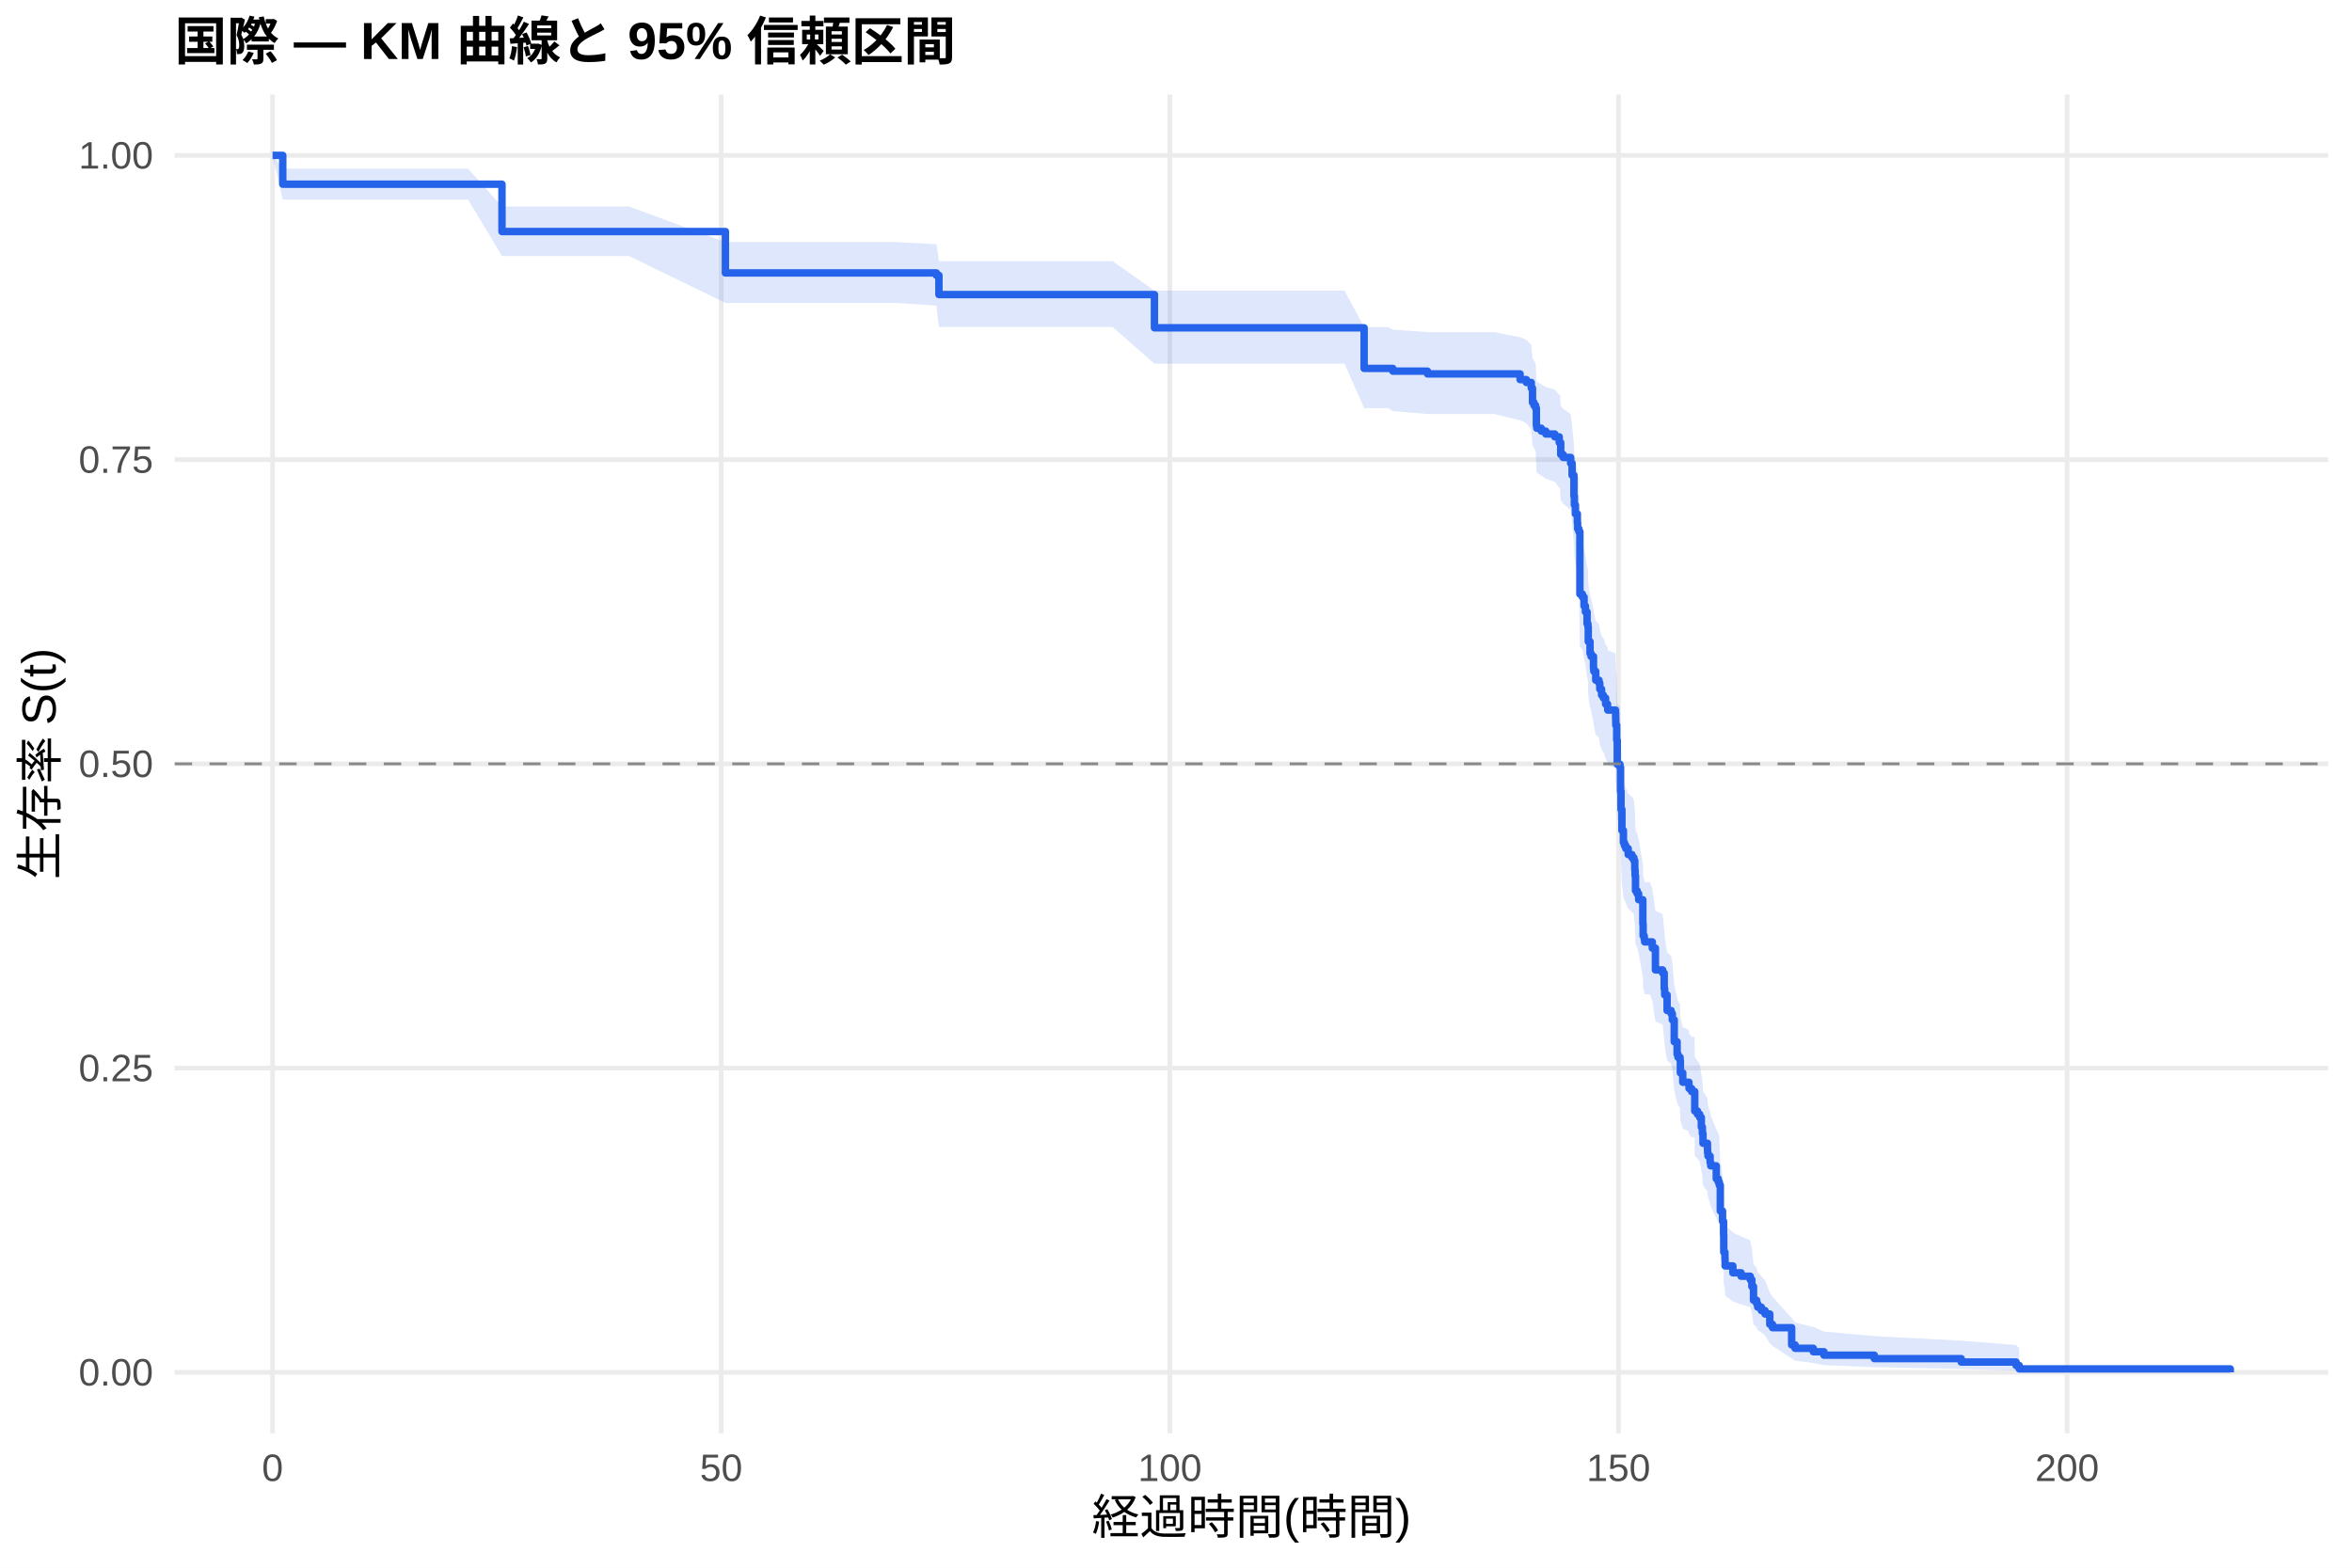
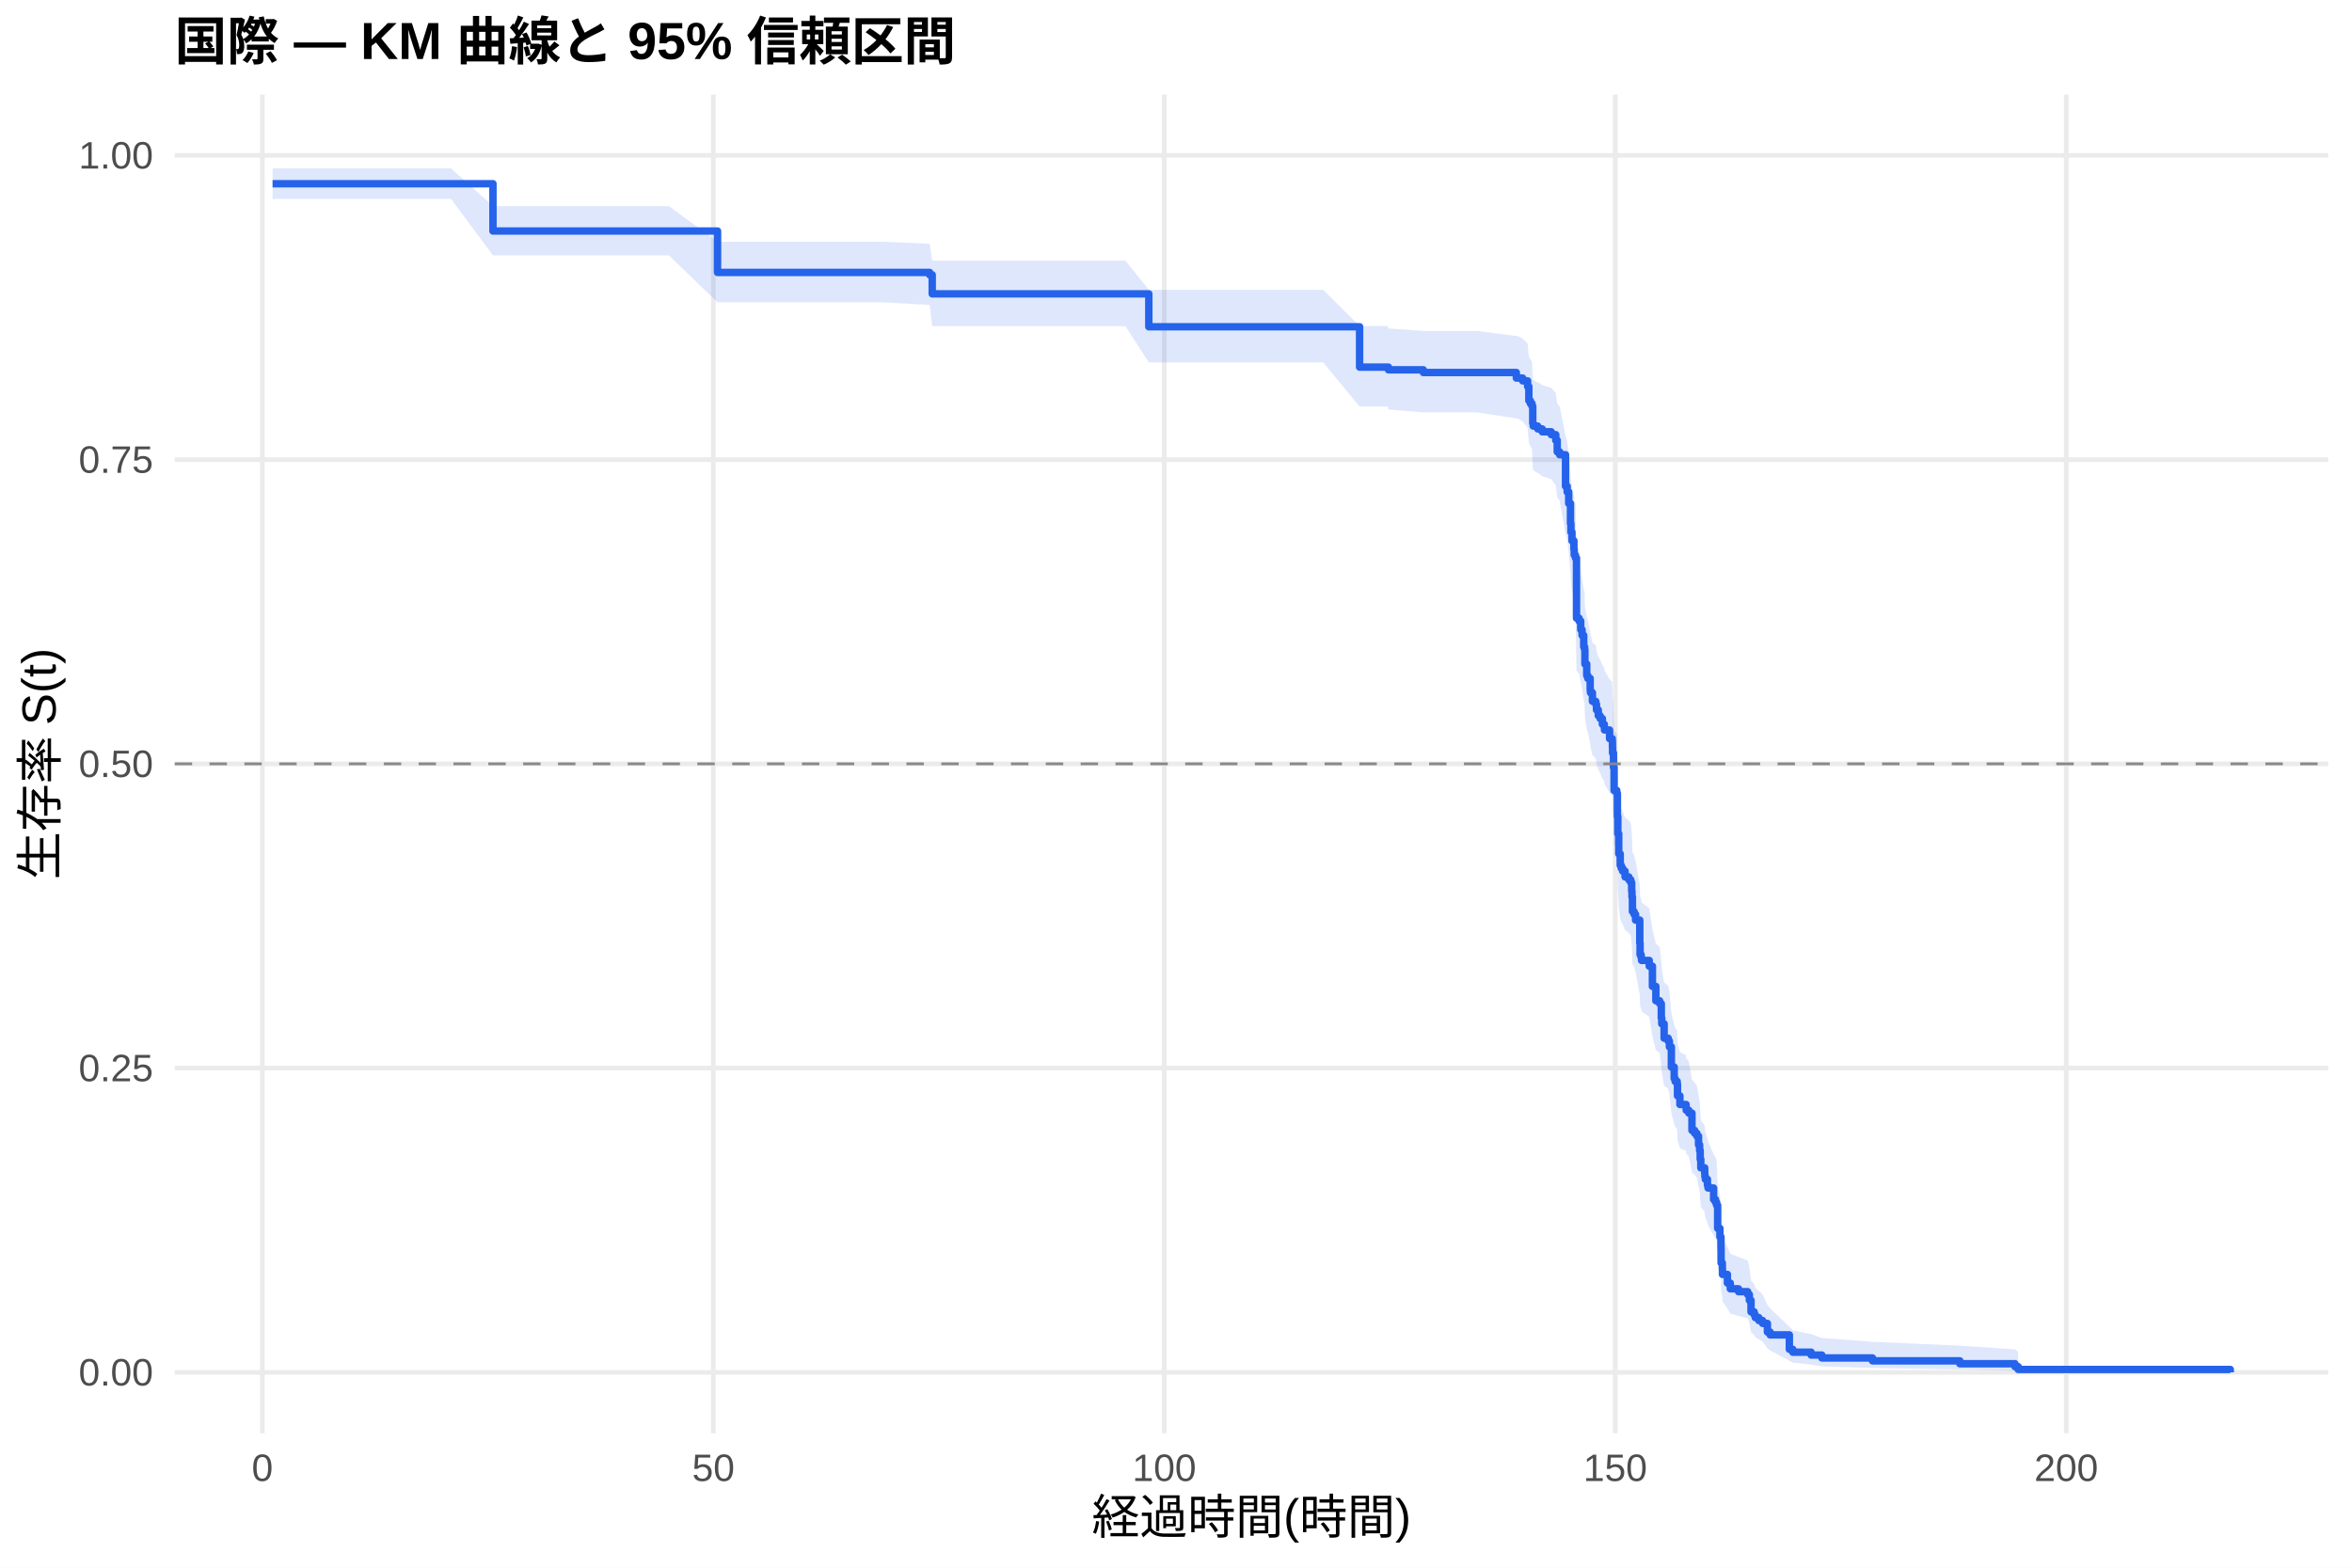
<svg xmlns="http://www.w3.org/2000/svg" width="540.00pt" height="360.00pt" viewBox="0 0 540.00 360.00">
  <g class="svglite">
    <defs>
      <style type="text/css">
    .svglite line, .svglite polyline, .svglite polygon, .svglite path, .svglite rect, .svglite circle {
      fill: none;
      stroke: #000000;
      stroke-linecap: round;
      stroke-linejoin: round;
      stroke-miterlimit: 10.00;
    }
    .svglite text {
      white-space: pre;
    }
    .svglite g.glyphgroup path {
      fill: inherit;
      stroke: none;
    }
  </style>
    </defs>
    <rect width="100%" height="100%" style="stroke: none; fill: #FFFFFF;" />
    <defs>
      <clipPath id="cpMC4wMHw1NDAuMDB8MC4wMHwzNjAuMDA=">
        <rect x="0.00" y="0.00" width="540.00" height="360.00" />
      </clipPath>
    </defs>
    <g clip-path="url(#cpMC4wMHw1NDAuMDB8MC4wMHwzNjAuMDA=)">
      <rect x="0" y="0.00" width="540.00" height="360.00" style="stroke-width: 1.07; stroke: none; fill: #FFFFFF;" />
    </g>
    <defs>
      <clipPath id="cpNDAuMTF8NTM0LjUyfDIxLjcxfDMyOS4xMg==">
        <rect x="40.11" y="21.71" width="494.41" height="307.41" />
      </clipPath>
    </defs>
    <g clip-path="url(#cpNDAuMTF8NTM0LjUyfDIxLjcxfDMyOS4xMg==)">
      <polyline points="40.11,315.14 534.52,315.14 " style="stroke-width: 1.07; stroke: #EBEBEB; stroke-linecap: butt;" />
      <polyline points="40.11,245.28 534.52,245.28 " style="stroke-width: 1.07; stroke: #EBEBEB; stroke-linecap: butt;" />
      <polyline points="40.11,175.41 534.52,175.41 " style="stroke-width: 1.07; stroke: #EBEBEB; stroke-linecap: butt;" />
      <polyline points="40.11,105.55 534.52,105.55 " style="stroke-width: 1.07; stroke: #EBEBEB; stroke-linecap: butt;" />
      <polyline points="40.11,35.68 534.52,35.68 " style="stroke-width: 1.07; stroke: #EBEBEB; stroke-linecap: butt;" />
-       <polyline points="62.58,329.12 62.58,21.71 " style="stroke-width: 1.07; stroke: #EBEBEB; stroke-linecap: butt;" />
-       <polyline points="165.58,329.12 165.58,21.71 " style="stroke-width: 1.07; stroke: #EBEBEB; stroke-linecap: butt;" />
-       <polyline points="268.59,329.12 268.59,21.71 " style="stroke-width: 1.07; stroke: #EBEBEB; stroke-linecap: butt;" />
-       <polyline points="371.59,329.12 371.59,21.71 " style="stroke-width: 1.07; stroke: #EBEBEB; stroke-linecap: butt;" />
-       <polyline points="474.59,329.12 474.59,21.71 " style="stroke-width: 1.07; stroke: #EBEBEB; stroke-linecap: butt;" />
-       <polygon points="62.58,35.68 64.92,38.72 78.65,38.72 89.29,38.72 94.69,38.72 107.46,38.72 115.25,47.42 116.66,47.42 128.37,47.42 144.43,47.42 166.55,55.60 168.26,55.60 178.43,55.60 187.97,55.60 193.29,55.60 205.86,55.60 214.99,56.08 215.57,59.97 216.57,59.97 227.52,59.97 242.73,59.97 248.71,59.97 255.44,59.97 265.05,66.75 266.05,66.75 276.96,66.75 288.81,66.75 293.89,66.75 308.69,66.75 313.19,75.12 318.68,75.12 319.78,75.69 327.74,76.26 329.01,76.26 338.25,76.26 343.06,76.26 349.00,77.45 350.44,78.04 351.57,79.23 351.85,82.22 352.19,82.82 352.57,83.43 352.74,87.05 352.84,87.65 353.87,88.26 354.90,88.87 356.96,89.47 357.99,90.69 358.16,90.69 358.33,93.21 358.88,93.84 360.60,95.11 360.94,97.65 361.36,102.11 361.46,104.03 361.70,105.96 362.15,107.89 362.21,109.18 362.49,109.82 362.73,123.48 363.31,124.13 363.69,126.10 364.00,127.42 364.38,130.05 364.58,130.71 364.65,134.01 365.06,136.65 365.30,137.32 365.85,139.97 365.92,140.64 366.37,142.63 367.12,143.30 367.30,144.63 367.71,145.97 368.12,146.63 368.22,146.63 368.63,147.99 369.08,148.66 369.12,149.34 370.90,150.02 370.94,151.38 370.97,152.73 371.18,156.13 371.31,161.59 371.93,162.28 372.07,167.76 372.17,171.89 372.38,176.73 372.72,179.50 372.96,180.19 373.27,180.89 373.82,182.28 374.68,182.97 375.12,183.67 375.33,185.75 375.40,187.15 375.50,190.64 375.88,191.34 376.22,192.74 377.18,198.35 377.25,201.17 377.49,201.88 377.60,202.58 378.80,202.58 379.35,204.04 380.07,209.15 381.72,209.89 382.09,213.56 382.20,215.03 382.75,218.72 383.67,219.46 383.95,220.93 384.39,226.13 385.05,229.11 385.25,229.86 385.73,230.60 385.80,233.60 386.35,235.85 387.76,236.60 387.79,237.35 388.38,238.11 389.06,238.11 389.10,242.77 389.72,243.55 390.23,244.34 390.61,246.68 390.85,248.25 390.99,250.62 392.02,252.19 392.05,252.98 392.15,253.78 392.63,255.36 392.77,256.16 394.04,259.34 394.49,260.14 394.73,260.94 394.97,267.39 395.14,267.39 395.48,269.95 395.72,273.40 395.76,277.75 396.03,279.50 396.07,281.27 397.85,283.05 399.74,283.94 401.84,284.83 402.21,286.63 402.59,290.27 403.31,291.19 403.55,292.12 404.38,293.05 405.23,293.98 406.33,296.82 406.95,297.78 411.35,302.69 412.14,303.70 416.32,304.73 418.76,305.77 430.33,306.82 450.28,307.87 462.88,308.88 463.60,309.57 463.60,315.03 462.88,314.75 450.28,314.37 430.33,313.95 418.76,313.49 416.32,312.99 412.14,312.48 411.35,311.95 406.95,309.09 406.33,308.50 405.23,306.65 404.38,306.03 403.55,305.40 403.31,304.76 402.59,304.12 402.21,301.52 401.84,300.19 399.74,299.53 397.85,298.86 396.07,297.51 396.03,296.15 395.76,294.78 395.72,291.32 395.48,288.52 395.14,286.39 394.97,286.39 394.73,281.06 394.49,280.39 394.04,279.71 392.77,277.01 392.63,276.33 392.15,274.97 392.05,274.29 392.02,273.61 390.99,272.24 390.85,270.19 390.61,268.81 390.23,266.74 389.72,266.05 389.10,265.36 389.06,261.19 388.38,261.19 387.79,260.52 387.76,259.84 386.35,259.17 385.80,257.15 385.73,254.44 385.25,253.77 385.05,253.09 384.39,250.37 383.95,245.59 383.67,244.22 382.75,243.53 382.20,240.10 382.09,238.72 381.72,235.27 380.07,234.57 379.35,229.72 378.80,228.32 377.60,228.32 377.49,227.65 377.25,226.98 377.18,224.30 376.22,218.91 375.88,217.56 375.50,216.88 375.40,213.49 375.33,212.14 375.12,210.10 374.68,209.42 373.82,208.74 373.27,207.37 372.96,206.69 372.72,206.01 372.38,203.28 372.17,198.48 372.07,194.36 371.93,188.84 371.31,188.15 371.18,182.60 370.97,179.13 370.94,177.73 370.90,176.34 369.12,175.64 369.08,174.94 368.63,174.24 368.22,172.84 368.12,172.84 367.71,172.15 367.30,170.77 367.12,169.39 366.37,168.70 365.92,166.62 365.85,165.93 365.30,163.15 365.06,162.46 364.65,159.68 364.58,156.19 364.38,155.49 364.00,152.69 363.69,151.29 363.31,149.18 362.73,148.48 362.49,133.63 362.21,132.91 362.15,131.49 361.70,129.35 361.46,127.20 361.36,125.05 360.94,120.01 360.60,117.12 358.88,115.67 358.33,114.94 358.16,112.03 357.99,112.03 356.96,110.63 354.90,109.93 353.87,109.23 352.84,108.53 352.74,107.83 352.57,103.60 352.19,102.89 351.85,102.19 351.57,98.64 350.44,97.22 349.00,96.50 343.06,95.07 338.25,95.07 329.01,95.07 327.74,95.07 319.78,94.39 318.68,93.71 313.19,93.71 308.69,83.52 293.89,83.52 288.81,83.52 276.96,83.52 266.05,83.52 265.05,83.52 255.44,75.08 248.71,75.08 242.73,75.08 227.52,75.08 216.57,75.08 215.57,75.08 214.99,70.18 205.86,69.56 193.29,69.56 187.97,69.56 178.43,69.56 168.26,69.56 166.55,69.56 144.43,58.80 128.37,58.80 116.66,58.80 115.25,58.80 107.46,45.83 94.69,45.83 89.29,45.83 78.65,45.83 64.92,45.83 62.58,35.68 " style="stroke-width: 0.00; stroke: none; stroke-linecap: butt; fill: #2563EB; fill-opacity: 0.15;" />
-       <polyline points="62.58,35.68 64.92,38.72 78.65,38.72 89.29,38.72 94.69,38.72 107.46,38.72 115.25,47.42 116.66,47.42 128.37,47.42 144.43,47.42 166.55,55.60 168.26,55.60 178.43,55.60 187.97,55.60 193.29,55.60 205.86,55.60 214.99,56.08 215.57,59.97 216.57,59.97 227.52,59.97 242.73,59.97 248.71,59.97 255.44,59.97 265.05,66.75 266.05,66.75 276.96,66.75 288.81,66.75 293.89,66.75 308.69,66.75 313.19,75.12 318.68,75.12 319.78,75.69 327.74,76.26 329.01,76.26 338.25,76.26 343.06,76.26 349.00,77.45 350.44,78.04 351.57,79.23 351.85,82.22 352.19,82.82 352.57,83.43 352.74,87.05 352.84,87.65 353.87,88.26 354.90,88.87 356.96,89.47 357.99,90.69 358.16,90.69 358.33,93.21 358.88,93.84 360.60,95.11 360.94,97.65 361.36,102.11 361.46,104.03 361.70,105.96 362.15,107.89 362.21,109.18 362.49,109.82 362.73,123.48 363.31,124.13 363.69,126.10 364.00,127.42 364.38,130.05 364.58,130.71 364.65,134.01 365.06,136.65 365.30,137.32 365.85,139.97 365.92,140.64 366.37,142.63 367.12,143.30 367.30,144.63 367.71,145.97 368.12,146.63 368.22,146.63 368.63,147.99 369.08,148.66 369.12,149.34 370.90,150.02 370.94,151.38 370.97,152.73 371.18,156.13 371.31,161.59 371.93,162.28 372.07,167.76 372.17,171.89 372.38,176.73 372.72,179.50 372.96,180.19 373.27,180.89 373.82,182.28 374.68,182.97 375.12,183.67 375.33,185.75 375.40,187.15 375.50,190.64 375.88,191.34 376.22,192.74 377.18,198.35 377.25,201.17 377.49,201.88 377.60,202.58 378.80,202.58 379.35,204.04 380.07,209.15 381.72,209.89 382.09,213.56 382.20,215.03 382.75,218.72 383.67,219.46 383.95,220.93 384.39,226.13 385.05,229.11 385.25,229.86 385.73,230.60 385.80,233.60 386.35,235.85 387.76,236.60 387.79,237.35 388.38,238.11 389.06,238.11 389.10,242.77 389.72,243.55 390.23,244.34 390.61,246.68 390.85,248.25 390.99,250.62 392.02,252.19 392.05,252.98 392.15,253.78 392.63,255.36 392.77,256.16 394.04,259.34 394.49,260.14 394.73,260.94 394.97,267.39 395.14,267.39 395.48,269.95 395.72,273.40 395.76,277.75 396.03,279.50 396.07,281.27 397.85,283.05 399.74,283.94 401.84,284.83 402.21,286.63 402.59,290.27 403.31,291.19 403.55,292.12 404.38,293.05 405.23,293.98 406.33,296.82 406.95,297.78 411.35,302.69 412.14,303.70 416.32,304.73 418.76,305.77 430.33,306.82 450.28,307.87 462.88,308.88 463.60,309.57 " style="stroke-width: 1.07; stroke: none; stroke-linecap: butt;" />
-       <polyline points="463.60,315.03 462.88,314.75 450.28,314.37 430.33,313.95 418.76,313.49 416.32,312.99 412.14,312.48 411.35,311.95 406.95,309.09 406.33,308.50 405.23,306.65 404.38,306.03 403.55,305.40 403.31,304.76 402.59,304.12 402.21,301.52 401.84,300.19 399.74,299.53 397.85,298.86 396.07,297.51 396.03,296.15 395.76,294.78 395.72,291.32 395.48,288.52 395.14,286.39 394.97,286.39 394.73,281.06 394.49,280.39 394.04,279.71 392.77,277.01 392.63,276.33 392.15,274.97 392.05,274.29 392.02,273.61 390.99,272.24 390.85,270.19 390.61,268.81 390.23,266.74 389.72,266.05 389.10,265.36 389.06,261.19 388.38,261.19 387.79,260.52 387.76,259.84 386.35,259.17 385.80,257.15 385.73,254.44 385.25,253.77 385.05,253.09 384.39,250.37 383.95,245.59 383.67,244.22 382.75,243.53 382.20,240.10 382.09,238.72 381.72,235.27 380.07,234.57 379.35,229.72 378.80,228.32 377.60,228.32 377.49,227.65 377.25,226.98 377.18,224.30 376.22,218.91 375.88,217.56 375.50,216.88 375.40,213.49 375.33,212.14 375.12,210.10 374.68,209.42 373.82,208.74 373.27,207.37 372.96,206.69 372.72,206.01 372.38,203.28 372.17,198.48 372.07,194.36 371.93,188.84 371.31,188.15 371.18,182.60 370.97,179.13 370.94,177.73 370.90,176.34 369.12,175.64 369.08,174.94 368.63,174.24 368.22,172.84 368.12,172.84 367.71,172.15 367.30,170.77 367.12,169.39 366.37,168.70 365.92,166.62 365.85,165.93 365.30,163.15 365.06,162.46 364.65,159.68 364.58,156.19 364.38,155.49 364.00,152.69 363.69,151.29 363.31,149.18 362.73,148.48 362.49,133.63 362.21,132.91 362.15,131.49 361.70,129.35 361.46,127.20 361.36,125.05 360.94,120.01 360.60,117.12 358.88,115.67 358.33,114.94 358.16,112.03 357.99,112.03 356.96,110.63 354.90,109.93 353.87,109.23 352.84,108.53 352.74,107.83 352.57,103.60 352.19,102.89 351.85,102.19 351.57,98.64 350.44,97.22 349.00,96.50 343.06,95.07 338.25,95.07 329.01,95.07 327.74,95.07 319.78,94.39 318.68,93.71 313.19,93.71 308.69,83.52 293.89,83.52 288.81,83.52 276.96,83.52 266.05,83.52 265.05,83.52 255.44,75.08 248.71,75.08 242.73,75.08 227.52,75.08 216.57,75.08 215.57,75.08 214.99,70.18 205.86,69.56 193.29,69.56 187.97,69.56 178.43,69.56 168.26,69.56 166.55,69.56 144.43,58.80 128.37,58.80 116.66,58.80 115.25,58.80 107.46,45.83 94.69,45.83 89.29,45.83 78.65,45.83 64.92,45.83 62.58,35.68 " style="stroke-width: 1.07; stroke: none; stroke-linecap: butt;" />
-       <polyline points="62.58,35.68 64.92,35.68 64.92,42.30 78.65,42.30 78.65,42.30 89.29,42.30 89.29,42.30 94.69,42.30 94.69,42.30 107.46,42.30 107.46,42.30 115.25,42.30 115.25,53.17 116.66,53.17 116.66,53.17 128.37,53.17 128.37,53.17 144.43,53.17 144.43,53.17 166.55,53.17 166.55,62.68 168.26,62.68 168.26,62.68 178.43,62.68 178.43,62.68 187.97,62.68 187.97,62.68 193.29,62.68 193.29,62.68 205.86,62.68 205.86,62.68 214.99,62.68 214.99,63.23 215.57,63.23 215.57,67.64 216.57,67.64 216.57,67.64 227.52,67.64 227.52,67.64 242.73,67.64 242.73,67.64 248.71,67.64 248.71,67.64 255.44,67.64 255.44,67.64 265.05,67.64 265.05,75.28 266.05,75.28 266.05,75.28 276.96,75.28 276.96,75.28 288.81,75.28 288.81,75.28 293.89,75.28 293.89,75.28 308.69,75.28 308.69,75.28 313.19,75.28 313.19,84.60 318.68,84.60 318.68,84.60 319.78,84.60 319.78,85.23 327.74,85.23 327.74,85.86 329.01,85.86 329.01,85.86 338.25,85.86 338.25,85.86 343.06,85.86 343.06,85.86 349.00,85.86 349.00,87.17 350.44,87.17 350.44,87.83 351.57,87.83 351.57,89.14 351.85,89.14 351.85,92.43 352.19,92.43 352.19,93.09 352.57,93.09 352.57,93.74 352.74,93.74 352.74,97.68 352.84,97.68 352.84,98.34 353.87,98.34 353.87,99.00 354.90,99.00 354.90,99.66 356.96,99.66 356.96,100.31 357.99,100.31 357.99,101.63 358.16,101.63 358.16,101.63 358.33,101.63 358.33,104.36 358.88,104.36 358.88,105.04 360.60,105.04 360.60,106.40 360.94,106.40 360.94,109.13 361.36,109.13 361.36,113.91 361.46,113.91 361.46,115.95 361.70,115.95 361.70,118.00 362.15,118.00 362.15,120.05 362.21,120.05 362.21,121.41 362.49,121.41 362.49,122.09 362.73,122.09 362.73,136.42 363.31,136.42 363.31,137.10 363.69,137.10 363.69,139.15 364.00,139.15 364.00,140.51 364.38,140.51 364.38,143.24 364.58,143.24 364.58,143.92 364.65,143.92 364.65,147.33 365.06,147.33 365.06,150.06 365.30,150.06 365.30,150.74 365.85,150.74 365.85,153.47 365.92,153.47 365.92,154.15 366.37,154.15 366.37,156.20 367.12,156.20 367.12,156.88 367.30,156.88 367.30,158.25 367.71,158.25 367.71,159.61 368.12,159.61 368.12,160.29 368.22,160.29 368.22,160.29 368.63,160.29 368.63,161.68 369.08,161.68 369.08,162.37 369.12,162.37 369.12,163.06 370.90,163.06 370.90,163.75 370.94,163.75 370.94,165.13 370.97,165.13 370.97,166.51 371.18,166.51 371.18,169.97 371.31,169.97 371.31,175.50 371.93,175.50 371.93,176.19 372.07,176.19 372.07,181.72 372.17,181.72 372.17,185.87 372.38,185.87 372.38,190.71 372.72,190.71 372.72,193.47 372.96,193.47 372.96,194.17 373.27,194.17 373.27,194.86 373.82,194.86 373.82,196.24 374.68,196.24 374.68,196.93 375.12,196.93 375.12,197.62 375.33,197.62 375.33,199.70 375.40,199.70 375.40,201.08 375.50,201.08 375.50,204.54 375.88,204.54 375.88,205.23 376.22,205.23 376.22,206.61 377.18,206.61 377.18,212.14 377.25,212.14 377.25,214.90 377.49,214.90 377.49,215.60 377.60,215.60 377.60,216.29 378.80,216.29 378.80,216.29 379.35,216.29 379.35,217.72 380.07,217.72 380.07,222.73 381.72,222.73 381.72,223.45 382.09,223.45 382.09,227.03 382.20,227.03 382.20,228.47 382.75,228.47 382.75,232.05 383.67,232.05 383.67,232.76 383.95,232.76 383.95,234.20 384.39,234.20 384.39,239.21 385.05,239.21 385.05,242.08 385.25,242.08 385.25,242.79 385.73,242.79 385.73,243.51 385.80,243.51 385.80,246.37 386.35,246.37 386.35,248.52 387.76,248.52 387.76,249.24 387.79,249.24 387.79,249.96 388.38,249.96 388.38,250.67 389.06,250.67 389.06,250.67 389.10,250.67 389.10,255.12 389.72,255.12 389.72,255.86 390.23,255.86 390.23,256.60 390.61,256.60 390.61,258.82 390.85,258.82 390.85,260.31 390.99,260.31 390.99,262.53 392.02,262.53 392.02,264.01 392.05,264.01 392.05,264.75 392.15,264.75 392.15,265.49 392.63,265.49 392.63,266.97 392.77,266.97 392.77,267.72 394.04,267.72 394.04,270.68 394.49,270.68 394.49,271.42 394.73,271.42 394.73,272.16 394.97,272.16 394.97,278.09 395.14,278.09 395.14,278.09 395.48,278.09 395.48,280.46 395.72,280.46 395.72,283.61 395.76,283.61 395.76,287.55 396.03,287.55 396.03,289.13 396.07,289.13 396.07,290.70 397.85,290.70 397.85,292.28 399.74,292.28 399.74,293.07 401.84,293.07 401.84,293.86 402.21,293.86 402.21,295.43 402.59,295.43 402.59,298.59 403.31,298.59 403.31,299.38 403.55,299.38 403.55,300.16 404.38,300.16 404.38,300.95 405.23,300.95 405.23,301.74 406.33,301.74 406.33,304.11 406.95,304.11 406.95,304.89 411.35,304.89 411.35,308.84 412.14,308.84 412.14,309.62 416.32,309.62 416.32,310.41 418.76,310.41 418.76,311.20 430.33,311.20 430.33,311.99 450.28,311.99 450.28,312.78 462.88,312.78 462.88,313.57 463.60,313.57 463.60,314.35 512.05,314.35 512.05,315.14 " style="stroke-width: 1.71; stroke: #2563EB; stroke-linecap: butt;" />
+       <polyline points="60.24,329.12 60.24,21.71 " style="stroke-width: 1.07; stroke: #EBEBEB; stroke-linecap: butt;" />
+       <polyline points="163.78,329.12 163.78,21.71 " style="stroke-width: 1.07; stroke: #EBEBEB; stroke-linecap: butt;" />
+       <polyline points="267.31,329.12 267.31,21.71 " style="stroke-width: 1.07; stroke: #EBEBEB; stroke-linecap: butt;" />
+       <polyline points="370.85,329.12 370.85,21.71 " style="stroke-width: 1.07; stroke: #EBEBEB; stroke-linecap: butt;" />
+       <polyline points="474.39,329.12 474.39,21.71 " style="stroke-width: 1.07; stroke: #EBEBEB; stroke-linecap: butt;" />
+       <polygon points="62.58,38.67 71.28,38.67 87.43,38.67 98.13,38.67 103.55,38.67 113.18,47.33 116.39,47.33 125.64,47.33 137.41,47.33 153.56,47.33 164.74,55.51 177.51,55.51 187.73,55.51 197.32,55.51 202.67,55.51 213.44,55.99 214.03,59.84 215.30,59.84 226.07,59.84 237.08,59.84 252.37,59.84 258.38,59.84 263.76,66.55 265.14,66.55 275.80,66.55 286.78,66.55 298.69,66.55 303.80,66.55 312.15,74.87 318.67,74.87 318.77,75.43 326.78,76.00 328.71,76.00 339.10,76.00 348.14,77.15 348.39,77.15 349.59,77.74 350.73,78.92 351.01,81.87 351.35,82.46 351.73,83.06 351.91,86.63 352.01,87.23 353.05,87.83 353.22,87.83 354.08,88.44 356.15,89.05 357.19,90.26 357.53,92.71 358.08,93.32 359.43,100.08 359.81,101.32 360.16,103.80 360.57,108.15 360.67,110.03 360.91,111.90 361.36,113.78 361.43,115.04 361.71,115.67 361.95,128.95 362.54,129.59 362.92,131.50 363.23,132.78 363.61,135.34 363.81,135.98 363.88,139.18 364.30,141.75 364.54,142.40 365.09,144.97 365.16,145.62 365.61,147.56 366.37,148.20 366.54,149.50 366.95,150.79 367.37,151.44 367.89,152.73 368.33,153.38 368.37,154.03 368.40,154.03 369.54,155.99 370.16,156.64 370.20,157.95 370.23,159.26 370.44,162.53 370.58,167.79 371.20,168.45 371.34,173.73 371.44,177.71 371.65,182.36 371.99,185.02 372.23,185.69 372.55,186.36 373.10,187.69 373.96,188.36 374.41,189.03 374.62,191.04 374.69,192.38 374.79,195.73 375.17,196.40 375.51,197.75 376.48,203.15 376.55,205.85 376.79,206.53 376.89,207.21 378.65,208.56 379.38,213.32 380.17,216.74 381.04,217.42 381.42,220.84 381.52,222.21 382.07,225.65 383.00,226.34 383.28,227.72 383.73,232.56 384.38,235.33 384.59,236.03 385.07,236.72 385.14,239.51 385.69,241.60 387.11,242.30 387.14,243.00 387.73,243.70 388.46,247.92 389.08,248.62 389.59,249.33 389.97,251.45 390.22,252.86 390.35,254.99 390.49,257.13 391.39,258.55 391.42,259.27 391.53,259.98 392.01,261.41 392.15,262.13 393.43,265.01 393.87,265.73 394.12,266.45 394.36,272.27 394.88,274.46 395.12,277.41 395.15,281.12 395.43,282.61 395.46,284.12 396.60,286.38 397.26,287.90 399.15,288.66 401.26,289.43 401.64,290.97 402.02,294.07 402.74,294.86 402.99,295.65 403.81,296.44 404.68,297.23 405.78,299.65 406.40,300.46 410.82,304.63 411.61,305.49 415.82,306.36 418.28,307.24 429.91,308.13 449.96,309.02 462.62,309.87 463.35,310.46 463.35,315.05 462.62,314.81 449.96,314.50 429.91,314.14 418.28,313.76 415.82,313.35 411.61,312.92 410.82,312.48 406.40,310.11 405.78,309.61 404.68,308.08 403.81,307.56 402.99,307.04 402.74,306.51 402.02,305.98 401.64,303.83 401.26,302.74 399.15,302.19 397.26,301.63 396.60,300.52 395.46,298.84 395.43,297.71 395.15,296.57 395.12,293.70 394.88,291.38 394.36,289.63 394.12,284.91 393.87,284.32 393.43,283.72 392.15,281.33 392.01,280.74 391.53,279.53 391.42,278.93 391.39,278.33 390.49,277.12 390.35,275.31 390.22,273.49 389.97,272.27 389.59,270.44 389.08,269.83 388.46,269.22 387.73,265.53 387.14,264.92 387.11,264.30 385.69,263.68 385.14,261.83 385.07,259.35 384.59,258.73 384.38,258.10 383.73,255.61 383.28,251.24 383.00,249.98 382.07,249.35 381.52,246.21 381.42,244.95 381.04,241.79 380.17,241.15 379.38,237.98 378.65,233.52 376.89,232.25 376.79,231.61 376.55,230.97 376.48,228.41 375.51,223.27 375.17,221.98 374.79,221.34 374.69,218.11 374.62,216.82 374.41,214.87 373.96,214.23 373.10,213.58 372.55,212.28 372.23,211.63 371.99,210.98 371.65,208.38 371.44,203.81 371.34,199.89 371.20,194.63 370.58,193.98 370.44,188.70 370.23,185.39 370.20,184.07 370.16,182.74 369.54,182.08 368.40,180.09 368.37,180.09 368.33,179.42 367.89,178.76 367.37,177.44 366.95,176.77 366.54,175.45 366.37,174.12 365.61,173.46 365.16,171.46 365.09,170.79 364.54,168.13 364.30,167.46 363.88,164.79 363.81,161.44 363.61,160.77 363.23,158.08 362.92,156.74 362.54,154.72 361.95,154.04 361.71,139.80 361.43,139.12 361.36,137.75 360.91,135.70 360.67,133.64 360.57,131.58 360.16,126.76 359.81,124.00 359.43,122.61 358.08,114.96 357.53,114.26 357.19,111.46 356.15,110.05 354.08,109.35 353.22,108.65 353.05,108.65 352.01,107.95 351.91,107.26 351.73,103.09 351.35,102.39 351.01,101.69 350.73,98.19 349.59,96.79 348.39,96.08 348.14,96.08 339.10,94.70 328.71,94.70 326.78,94.70 318.77,94.03 318.67,93.35 312.15,93.35 303.80,83.23 298.69,83.23 286.78,83.23 275.80,83.23 265.14,83.23 263.76,83.23 258.38,74.89 252.37,74.89 237.08,74.89 226.07,74.89 215.30,74.89 214.03,74.89 213.44,70.03 202.67,69.42 197.32,69.42 187.73,69.42 177.51,69.42 164.74,69.42 153.56,58.64 137.41,58.64 125.64,58.64 116.39,58.64 113.18,58.64 103.55,45.67 98.13,45.67 87.43,45.67 71.28,45.67 62.58,45.67 " style="stroke-width: 0.00; stroke: none; stroke-linecap: butt; fill: #2563EB; fill-opacity: 0.15;" />
+       <polyline points="62.58,38.67 71.28,38.67 87.43,38.67 98.13,38.67 103.55,38.67 113.18,47.33 116.39,47.33 125.64,47.33 137.41,47.33 153.56,47.33 164.74,55.51 177.51,55.51 187.73,55.51 197.32,55.51 202.67,55.51 213.44,55.99 214.03,59.84 215.30,59.84 226.07,59.84 237.08,59.84 252.37,59.84 258.38,59.84 263.76,66.55 265.14,66.55 275.80,66.55 286.78,66.55 298.69,66.55 303.80,66.55 312.15,74.87 318.67,74.87 318.77,75.43 326.78,76.00 328.71,76.00 339.10,76.00 348.14,77.15 348.39,77.15 349.59,77.74 350.73,78.92 351.01,81.87 351.35,82.46 351.73,83.06 351.91,86.63 352.01,87.23 353.05,87.83 353.22,87.83 354.08,88.44 356.15,89.05 357.19,90.26 357.53,92.71 358.08,93.32 359.43,100.08 359.81,101.32 360.16,103.80 360.57,108.15 360.67,110.03 360.91,111.90 361.36,113.78 361.43,115.04 361.71,115.67 361.95,128.95 362.54,129.59 362.92,131.50 363.23,132.78 363.61,135.34 363.81,135.98 363.88,139.18 364.30,141.75 364.54,142.40 365.09,144.97 365.16,145.62 365.61,147.56 366.37,148.20 366.54,149.50 366.95,150.79 367.37,151.44 367.89,152.73 368.33,153.38 368.37,154.03 368.40,154.03 369.54,155.99 370.16,156.64 370.20,157.95 370.23,159.26 370.44,162.53 370.58,167.79 371.20,168.45 371.34,173.73 371.44,177.71 371.65,182.36 371.99,185.02 372.23,185.69 372.55,186.36 373.10,187.69 373.96,188.36 374.41,189.03 374.62,191.04 374.69,192.38 374.79,195.73 375.17,196.40 375.51,197.75 376.48,203.15 376.55,205.85 376.79,206.53 376.89,207.21 378.65,208.56 379.38,213.32 380.17,216.74 381.04,217.42 381.42,220.84 381.52,222.21 382.07,225.65 383.00,226.34 383.28,227.72 383.73,232.56 384.38,235.33 384.59,236.03 385.07,236.72 385.14,239.51 385.69,241.60 387.11,242.30 387.14,243.00 387.73,243.70 388.46,247.92 389.08,248.62 389.59,249.33 389.97,251.45 390.22,252.86 390.35,254.99 390.49,257.13 391.39,258.55 391.42,259.27 391.53,259.98 392.01,261.41 392.15,262.13 393.43,265.01 393.87,265.73 394.12,266.45 394.36,272.27 394.88,274.46 395.12,277.41 395.15,281.12 395.43,282.61 395.46,284.12 396.60,286.38 397.26,287.90 399.15,288.66 401.26,289.43 401.64,290.97 402.02,294.07 402.74,294.86 402.99,295.65 403.81,296.44 404.68,297.23 405.78,299.65 406.40,300.46 410.82,304.63 411.61,305.49 415.82,306.36 418.28,307.24 429.91,308.13 449.96,309.02 462.62,309.87 463.35,310.46 " style="stroke-width: 1.07; stroke: none; stroke-linecap: butt;" />
+       <polyline points="463.35,315.05 462.62,314.81 449.96,314.50 429.91,314.14 418.28,313.76 415.82,313.35 411.61,312.92 410.82,312.48 406.40,310.11 405.78,309.61 404.68,308.08 403.81,307.56 402.99,307.04 402.74,306.51 402.02,305.98 401.64,303.83 401.26,302.74 399.15,302.19 397.26,301.63 396.60,300.52 395.46,298.84 395.43,297.71 395.15,296.57 395.12,293.70 394.88,291.38 394.36,289.63 394.12,284.91 393.87,284.32 393.43,283.72 392.15,281.33 392.01,280.74 391.53,279.53 391.42,278.93 391.39,278.33 390.49,277.12 390.35,275.31 390.22,273.49 389.97,272.27 389.59,270.44 389.08,269.83 388.46,269.22 387.73,265.53 387.14,264.92 387.11,264.30 385.69,263.68 385.14,261.83 385.07,259.35 384.59,258.73 384.38,258.10 383.73,255.61 383.28,251.24 383.00,249.98 382.07,249.35 381.52,246.21 381.42,244.95 381.04,241.79 380.17,241.15 379.38,237.98 378.65,233.52 376.89,232.25 376.79,231.61 376.55,230.97 376.48,228.41 375.51,223.27 375.17,221.98 374.79,221.34 374.69,218.11 374.62,216.82 374.41,214.87 373.96,214.23 373.10,213.58 372.55,212.28 372.23,211.63 371.99,210.98 371.65,208.38 371.44,203.81 371.34,199.89 371.20,194.63 370.58,193.98 370.44,188.70 370.23,185.39 370.20,184.07 370.16,182.74 369.54,182.08 368.40,180.09 368.37,180.09 368.33,179.42 367.89,178.76 367.37,177.44 366.95,176.77 366.54,175.45 366.37,174.12 365.61,173.46 365.16,171.46 365.09,170.79 364.54,168.13 364.30,167.46 363.88,164.79 363.81,161.44 363.61,160.77 363.23,158.08 362.92,156.74 362.54,154.72 361.95,154.04 361.71,139.80 361.43,139.12 361.36,137.75 360.91,135.70 360.67,133.64 360.57,131.58 360.16,126.76 359.81,124.00 359.43,122.61 358.08,114.96 357.53,114.26 357.19,111.46 356.15,110.05 354.08,109.35 353.22,108.65 353.05,108.65 352.01,107.95 351.91,107.26 351.73,103.09 351.35,102.39 351.01,101.69 350.73,98.19 349.59,96.79 348.39,96.08 348.14,96.08 339.10,94.70 328.71,94.70 326.78,94.70 318.77,94.03 318.67,93.35 312.15,93.35 303.80,83.23 298.69,83.23 286.78,83.23 275.80,83.23 265.14,83.23 263.76,83.23 258.38,74.89 252.37,74.89 237.08,74.89 226.07,74.89 215.30,74.89 214.03,74.89 213.44,70.03 202.67,69.42 197.32,69.42 187.73,69.42 177.51,69.42 164.74,69.42 153.56,58.64 137.41,58.64 125.64,58.64 116.39,58.64 113.18,58.64 103.55,45.67 98.13,45.67 87.43,45.67 71.28,45.67 62.58,45.67 " style="stroke-width: 1.07; stroke: none; stroke-linecap: butt;" />
+       <polyline points="62.58,42.19 71.28,42.19 71.28,42.19 87.43,42.19 87.43,42.19 98.13,42.19 98.13,42.19 103.55,42.19 103.55,42.19 113.18,42.19 113.18,53.05 116.39,53.05 116.39,53.05 125.64,53.05 125.64,53.05 137.41,53.05 137.41,53.05 153.56,53.05 153.56,53.05 164.74,53.05 164.74,62.56 177.51,62.56 177.51,62.56 187.73,62.56 187.73,62.56 197.32,62.56 197.32,62.56 202.67,62.56 202.67,62.56 213.44,62.56 213.44,63.11 214.03,63.11 214.03,67.48 215.30,67.48 215.30,67.48 226.07,67.48 226.07,67.48 237.08,67.48 237.08,67.48 252.37,67.48 252.37,67.48 258.38,67.48 258.38,67.48 263.76,67.48 263.76,75.04 265.14,75.04 265.14,75.04 275.80,75.04 275.80,75.04 286.78,75.04 286.78,75.04 298.69,75.04 298.69,75.04 303.80,75.04 303.80,75.04 312.15,75.04 312.15,84.30 318.67,84.30 318.67,84.30 318.77,84.30 318.77,84.92 326.78,84.92 326.78,85.54 328.71,85.54 328.71,85.54 339.10,85.54 339.10,85.54 348.14,85.54 348.14,86.81 348.39,86.81 348.39,86.81 349.59,86.81 349.59,87.46 350.73,87.46 350.73,88.76 351.01,88.76 351.01,92.00 351.35,92.00 351.35,92.65 351.73,92.65 351.73,93.30 351.91,93.30 351.91,97.19 352.01,97.19 352.01,97.84 353.05,97.84 353.05,98.49 353.22,98.49 353.22,98.49 354.08,98.49 354.08,99.15 356.15,99.15 356.15,99.81 357.19,99.81 357.19,101.12 357.53,101.12 357.53,103.76 358.08,103.76 358.08,104.42 359.43,104.42 359.43,111.66 359.81,111.66 359.81,112.98 360.16,112.98 360.16,115.61 360.57,115.61 360.57,120.22 360.67,120.22 360.67,122.20 360.91,122.20 360.91,124.17 361.36,124.17 361.36,126.15 361.43,126.15 361.43,127.46 361.71,127.46 361.71,128.12 361.95,128.12 361.95,141.95 362.54,141.95 362.54,142.61 362.92,142.61 362.92,144.59 363.23,144.59 363.23,145.90 363.61,145.90 363.61,148.54 363.81,148.54 363.81,149.20 363.88,149.20 363.88,152.49 364.30,152.49 364.30,155.12 364.54,155.12 364.54,155.78 365.09,155.78 365.09,158.41 365.16,158.41 365.16,159.07 365.61,159.07 365.61,161.05 366.37,161.05 366.37,161.71 366.54,161.71 366.54,163.02 366.95,163.02 366.95,164.34 367.37,164.34 367.37,165.00 367.89,165.00 367.89,166.32 368.33,166.32 368.33,166.98 368.37,166.98 368.37,167.63 368.40,167.63 368.40,167.63 369.54,167.63 369.54,169.62 370.16,169.62 370.16,170.28 370.20,170.28 370.20,171.60 370.23,171.60 370.23,172.93 370.44,172.93 370.44,176.23 370.58,176.23 370.58,181.52 371.20,181.52 371.20,182.19 371.34,182.19 371.34,187.48 371.44,187.48 371.44,191.45 371.65,191.45 371.65,196.08 371.99,196.08 371.99,198.72 372.23,198.72 372.23,199.38 372.55,199.38 372.55,200.05 373.10,200.05 373.10,201.37 373.96,201.37 373.96,202.03 374.41,202.03 374.41,202.69 374.62,202.69 374.62,204.68 374.69,204.68 374.69,206.00 374.79,206.00 374.79,209.31 375.17,209.31 375.17,209.97 375.51,209.97 375.51,211.29 376.48,211.29 376.48,216.58 376.55,216.58 376.55,219.23 376.79,219.23 376.79,219.89 376.89,219.89 376.89,220.55 378.65,220.55 378.65,221.87 379.38,221.87 379.38,226.51 380.17,226.51 380.17,229.81 381.04,229.81 381.04,230.47 381.42,230.47 381.42,233.78 381.52,233.78 381.52,235.10 382.07,235.10 382.07,238.41 383.00,238.41 383.00,239.07 383.28,239.07 383.28,240.40 383.73,240.40 383.73,245.03 384.38,245.03 384.38,247.67 384.59,247.67 384.59,248.33 385.07,248.33 385.07,249.00 385.14,249.00 385.14,251.64 385.69,251.64 385.69,253.63 387.11,253.63 387.11,254.29 387.14,254.29 387.14,254.95 387.73,254.95 387.73,255.61 388.46,255.61 388.46,259.58 389.08,259.58 389.08,260.24 389.59,260.24 389.59,260.90 389.97,260.90 389.97,262.89 390.22,262.89 390.22,264.21 390.35,264.21 390.35,266.19 390.49,266.19 390.49,268.18 391.39,268.18 391.39,269.50 391.42,269.50 391.42,270.16 391.53,270.16 391.53,270.82 392.01,270.82 392.01,272.15 392.15,272.15 392.15,272.81 393.43,272.81 393.43,275.45 393.87,275.45 393.87,276.12 394.12,276.12 394.12,276.78 394.36,276.78 394.36,282.07 394.88,282.07 394.88,284.05 395.12,284.05 395.12,286.70 395.15,286.70 395.15,290.01 395.43,290.01 395.43,291.33 395.46,291.33 395.46,292.65 396.60,292.65 396.60,294.64 397.26,294.64 397.26,295.96 399.15,295.96 399.15,296.62 401.26,296.62 401.26,297.28 401.64,297.28 401.64,298.61 402.02,298.61 402.02,301.25 402.74,301.25 402.74,301.91 402.99,301.91 402.99,302.57 403.81,302.57 403.81,303.24 404.68,303.24 404.68,303.90 405.78,303.90 405.78,305.88 406.40,305.88 406.40,306.54 410.82,306.54 410.82,309.85 411.61,309.85 411.61,310.51 415.82,310.51 415.82,311.17 418.28,311.17 418.28,311.84 429.91,311.84 429.91,312.50 449.96,312.50 449.96,313.16 462.62,313.16 462.62,313.82 463.35,313.82 463.35,314.48 512.05,314.48 512.05,315.14 " style="stroke-width: 1.71; stroke: #2563EB; stroke-linecap: butt;" />
      <line x1="40.11" y1="175.41" x2="534.52" y2="175.41" style="stroke-width: 0.64; stroke: #888888; stroke-dasharray: 4.00,4.00; stroke-linecap: butt;" />
    </g>
    <g clip-path="url(#cpMC4wMHw1NDAuMDB8MC4wMHwzNjAuMDA=)">
      <text x="35.18" y="318.17" text-anchor="end" style="font-size: 8.80px;fill: #4D4D4D; font-family: &quot;Liberation Sans&quot;;" textLength="17.11px" lengthAdjust="spacingAndGlyphs">0.00</text>
      <text x="35.18" y="248.30" text-anchor="end" style="font-size: 8.80px;fill: #4D4D4D; font-family: &quot;Liberation Sans&quot;;" textLength="17.11px" lengthAdjust="spacingAndGlyphs">0.25</text>
      <text x="35.18" y="178.44" text-anchor="end" style="font-size: 8.80px;fill: #4D4D4D; font-family: &quot;Liberation Sans&quot;;" textLength="17.11px" lengthAdjust="spacingAndGlyphs">0.50</text>
      <text x="35.18" y="108.57" text-anchor="end" style="font-size: 8.80px;fill: #4D4D4D; font-family: &quot;Liberation Sans&quot;;" textLength="17.11px" lengthAdjust="spacingAndGlyphs">0.75</text>
      <text x="35.18" y="38.71" text-anchor="end" style="font-size: 8.80px;fill: #4D4D4D; font-family: &quot;Liberation Sans&quot;;" textLength="17.11px" lengthAdjust="spacingAndGlyphs">1.00</text>
-       <text x="62.58" y="340.10" text-anchor="middle" style="font-size: 8.80px;fill: #4D4D4D; font-family: &quot;Liberation Sans&quot;;" textLength="4.89px" lengthAdjust="spacingAndGlyphs">0</text>
-       <text x="165.58" y="340.10" text-anchor="middle" style="font-size: 8.80px;fill: #4D4D4D; font-family: &quot;Liberation Sans&quot;;" textLength="9.78px" lengthAdjust="spacingAndGlyphs">50</text>
-       <text x="268.59" y="340.10" text-anchor="middle" style="font-size: 8.80px;fill: #4D4D4D; font-family: &quot;Liberation Sans&quot;;" textLength="14.67px" lengthAdjust="spacingAndGlyphs">100</text>
-       <text x="371.59" y="340.10" text-anchor="middle" style="font-size: 8.80px;fill: #4D4D4D; font-family: &quot;Liberation Sans&quot;;" textLength="14.67px" lengthAdjust="spacingAndGlyphs">150</text>
-       <text x="474.59" y="340.10" text-anchor="middle" style="font-size: 8.80px;fill: #4D4D4D; font-family: &quot;Liberation Sans&quot;;" textLength="14.67px" lengthAdjust="spacingAndGlyphs">200</text>
+       <text x="60.24" y="340.10" text-anchor="middle" style="font-size: 8.80px;fill: #4D4D4D; font-family: &quot;Liberation Sans&quot;;" textLength="4.89px" lengthAdjust="spacingAndGlyphs">0</text>
+       <text x="163.78" y="340.10" text-anchor="middle" style="font-size: 8.80px;fill: #4D4D4D; font-family: &quot;Liberation Sans&quot;;" textLength="9.78px" lengthAdjust="spacingAndGlyphs">50</text>
+       <text x="267.31" y="340.10" text-anchor="middle" style="font-size: 8.80px;fill: #4D4D4D; font-family: &quot;Liberation Sans&quot;;" textLength="14.67px" lengthAdjust="spacingAndGlyphs">100</text>
+       <text x="370.85" y="340.10" text-anchor="middle" style="font-size: 8.80px;fill: #4D4D4D; font-family: &quot;Liberation Sans&quot;;" textLength="14.67px" lengthAdjust="spacingAndGlyphs">150</text>
+       <text x="474.39" y="340.10" text-anchor="middle" style="font-size: 8.80px;fill: #4D4D4D; font-family: &quot;Liberation Sans&quot;;" textLength="14.67px" lengthAdjust="spacingAndGlyphs">200</text>
      <text x="287.32" y="352.24" text-anchor="middle" style="font-size: 11.00px; font-family: &quot;Liberation Sans&quot;;" textLength="73.31px" lengthAdjust="spacingAndGlyphs">経過時間(時間)</text>
      <text transform="translate(13.05,175.41) rotate(-90)" text-anchor="middle" style="font-size: 11.00px; font-family: &quot;Liberation Sans&quot;;" textLength="53.78px" lengthAdjust="spacingAndGlyphs">生存率 S(t)</text>
      <text x="40.11" y="13.74" style="font-size: 12.00px; font-weight: bold; font-family: &quot;Liberation Sans&quot;;" textLength="179.33px" lengthAdjust="spacingAndGlyphs">国際 — KM 曲線と 95% 信頼区間</text>
    </g>
  </g>
</svg>
